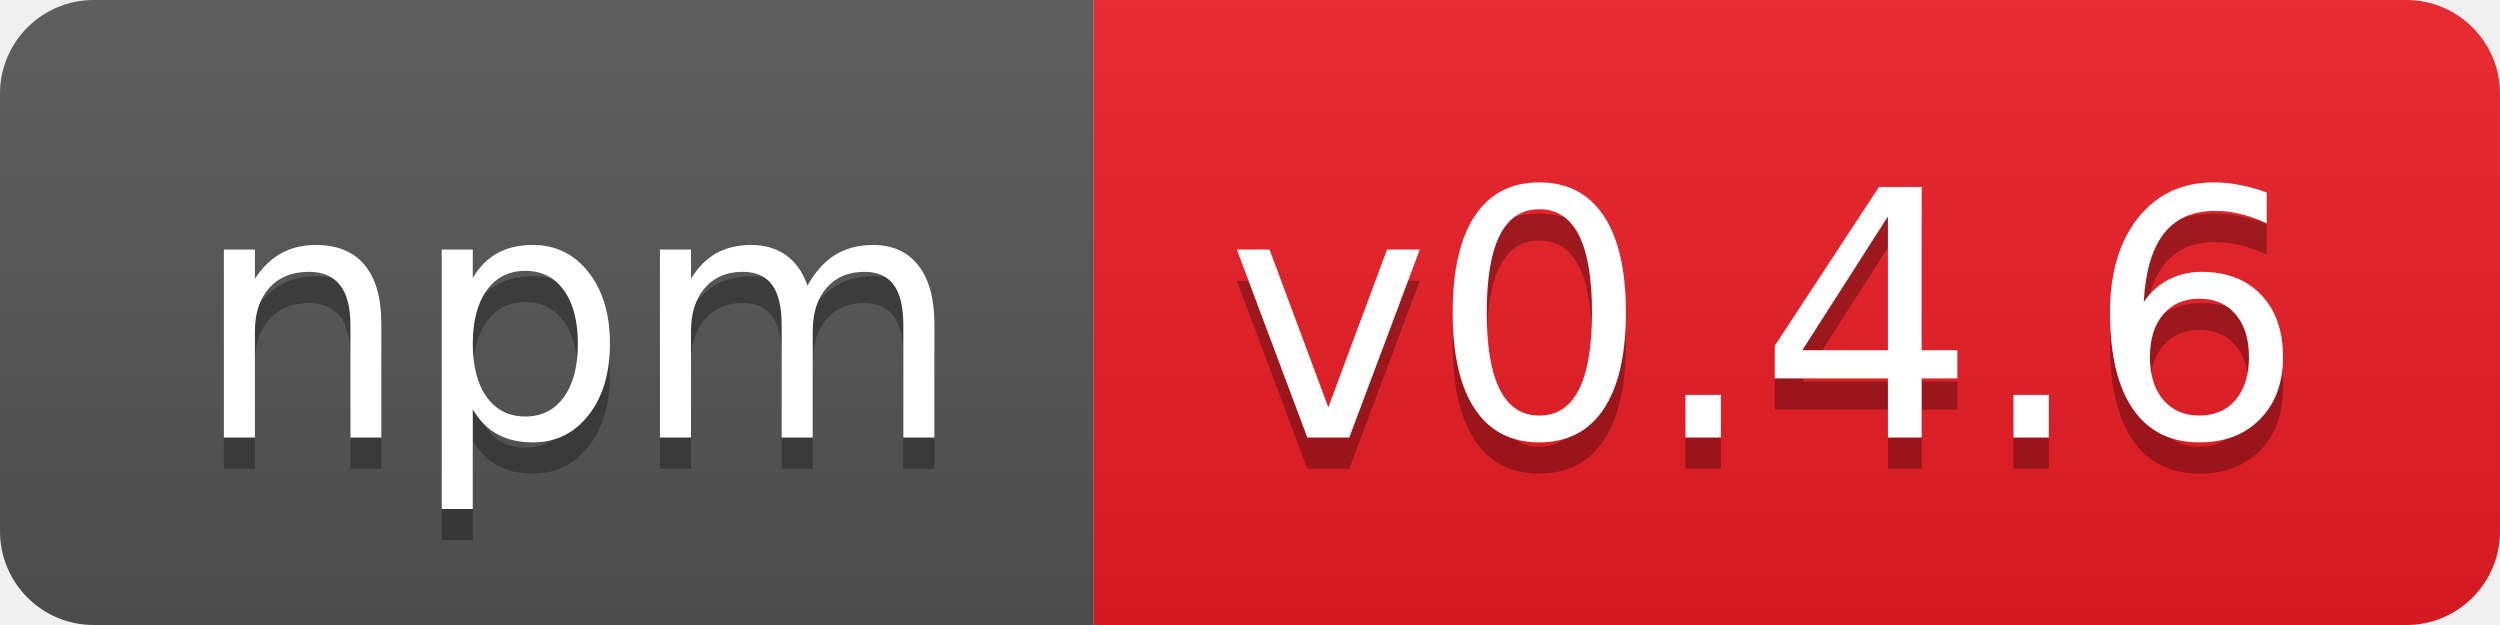
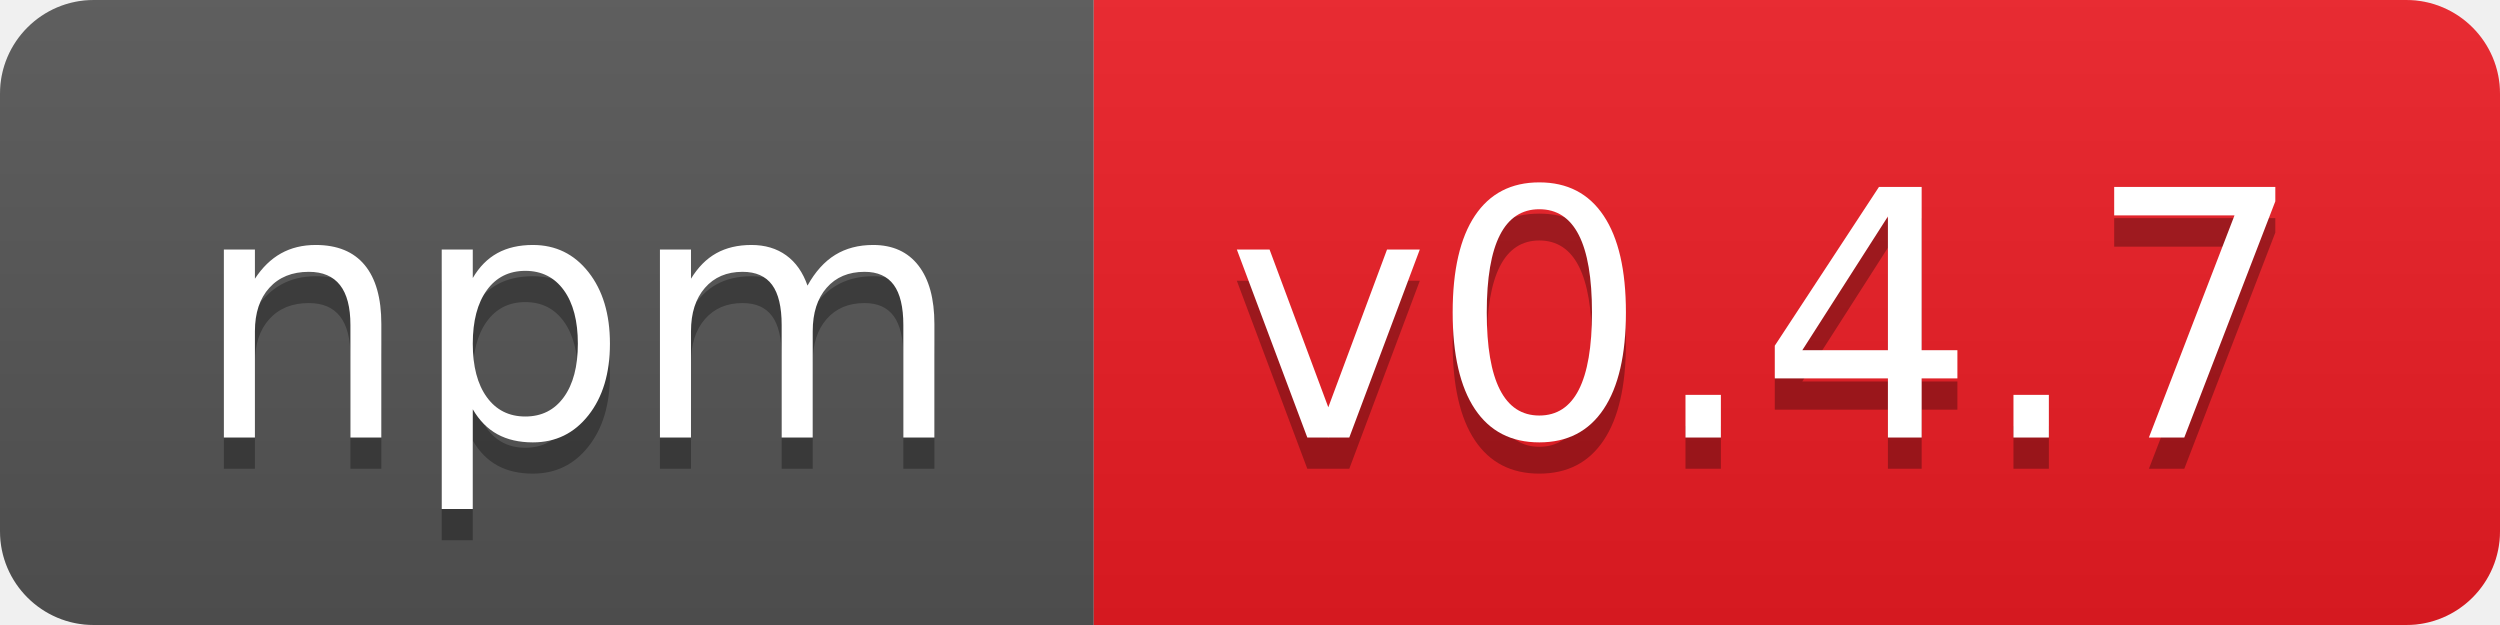
- <svg xmlns="http://www.w3.org/2000/svg" width="80" height="20" role="img" aria-label="npm: v0.4.6">
+ <svg xmlns="http://www.w3.org/2000/svg" width="80" height="20" role="img" aria-label="npm: v0.4.7">
  <linearGradient id="s" x2="0" y2="100%">
    <stop offset="0" stop-color="#bbb" stop-opacity=".1" />
    <stop offset="1" stop-opacity=".1" />
  </linearGradient>
  <clipPath id="r">
    <rect width="80" height="20" rx="3" fill="#fff" />
  </clipPath>
  <g clip-path="url(#r)">
    <rect width="35" height="20" fill="#555" />
    <rect x="35" width="45" height="20" fill="#ed1c24" />
    <rect width="80" height="20" fill="url(#s)" />
  </g>
  <g fill="#fff" text-anchor="middle" font-family="Verdana,Geneva,DejaVu Sans,sans-serif" text-rendering="geometricPrecision" font-size="110">
    <text aria-hidden="true" x="185" y="150" fill="#010101" fill-opacity=".3" transform="scale(.1)" textLength="250">npm</text>
    <text x="185" y="140" transform="scale(.1)" fill="#fff" textLength="250">npm</text>
-     <text aria-hidden="true" x="565" y="150" fill="#010101" fill-opacity=".3" transform="scale(.1)" textLength="350">v0.4.6</text>
-     <text x="565" y="140" transform="scale(.1)" fill="#fff" textLength="350">v0.4.6</text>
+     <text aria-hidden="true" x="565" y="150" fill="#010101" fill-opacity=".3" transform="scale(.1)" textLength="350">v0.4.7</text>
+     <text x="565" y="140" transform="scale(.1)" fill="#fff" textLength="350">v0.4.7</text>
  </g>
</svg>
